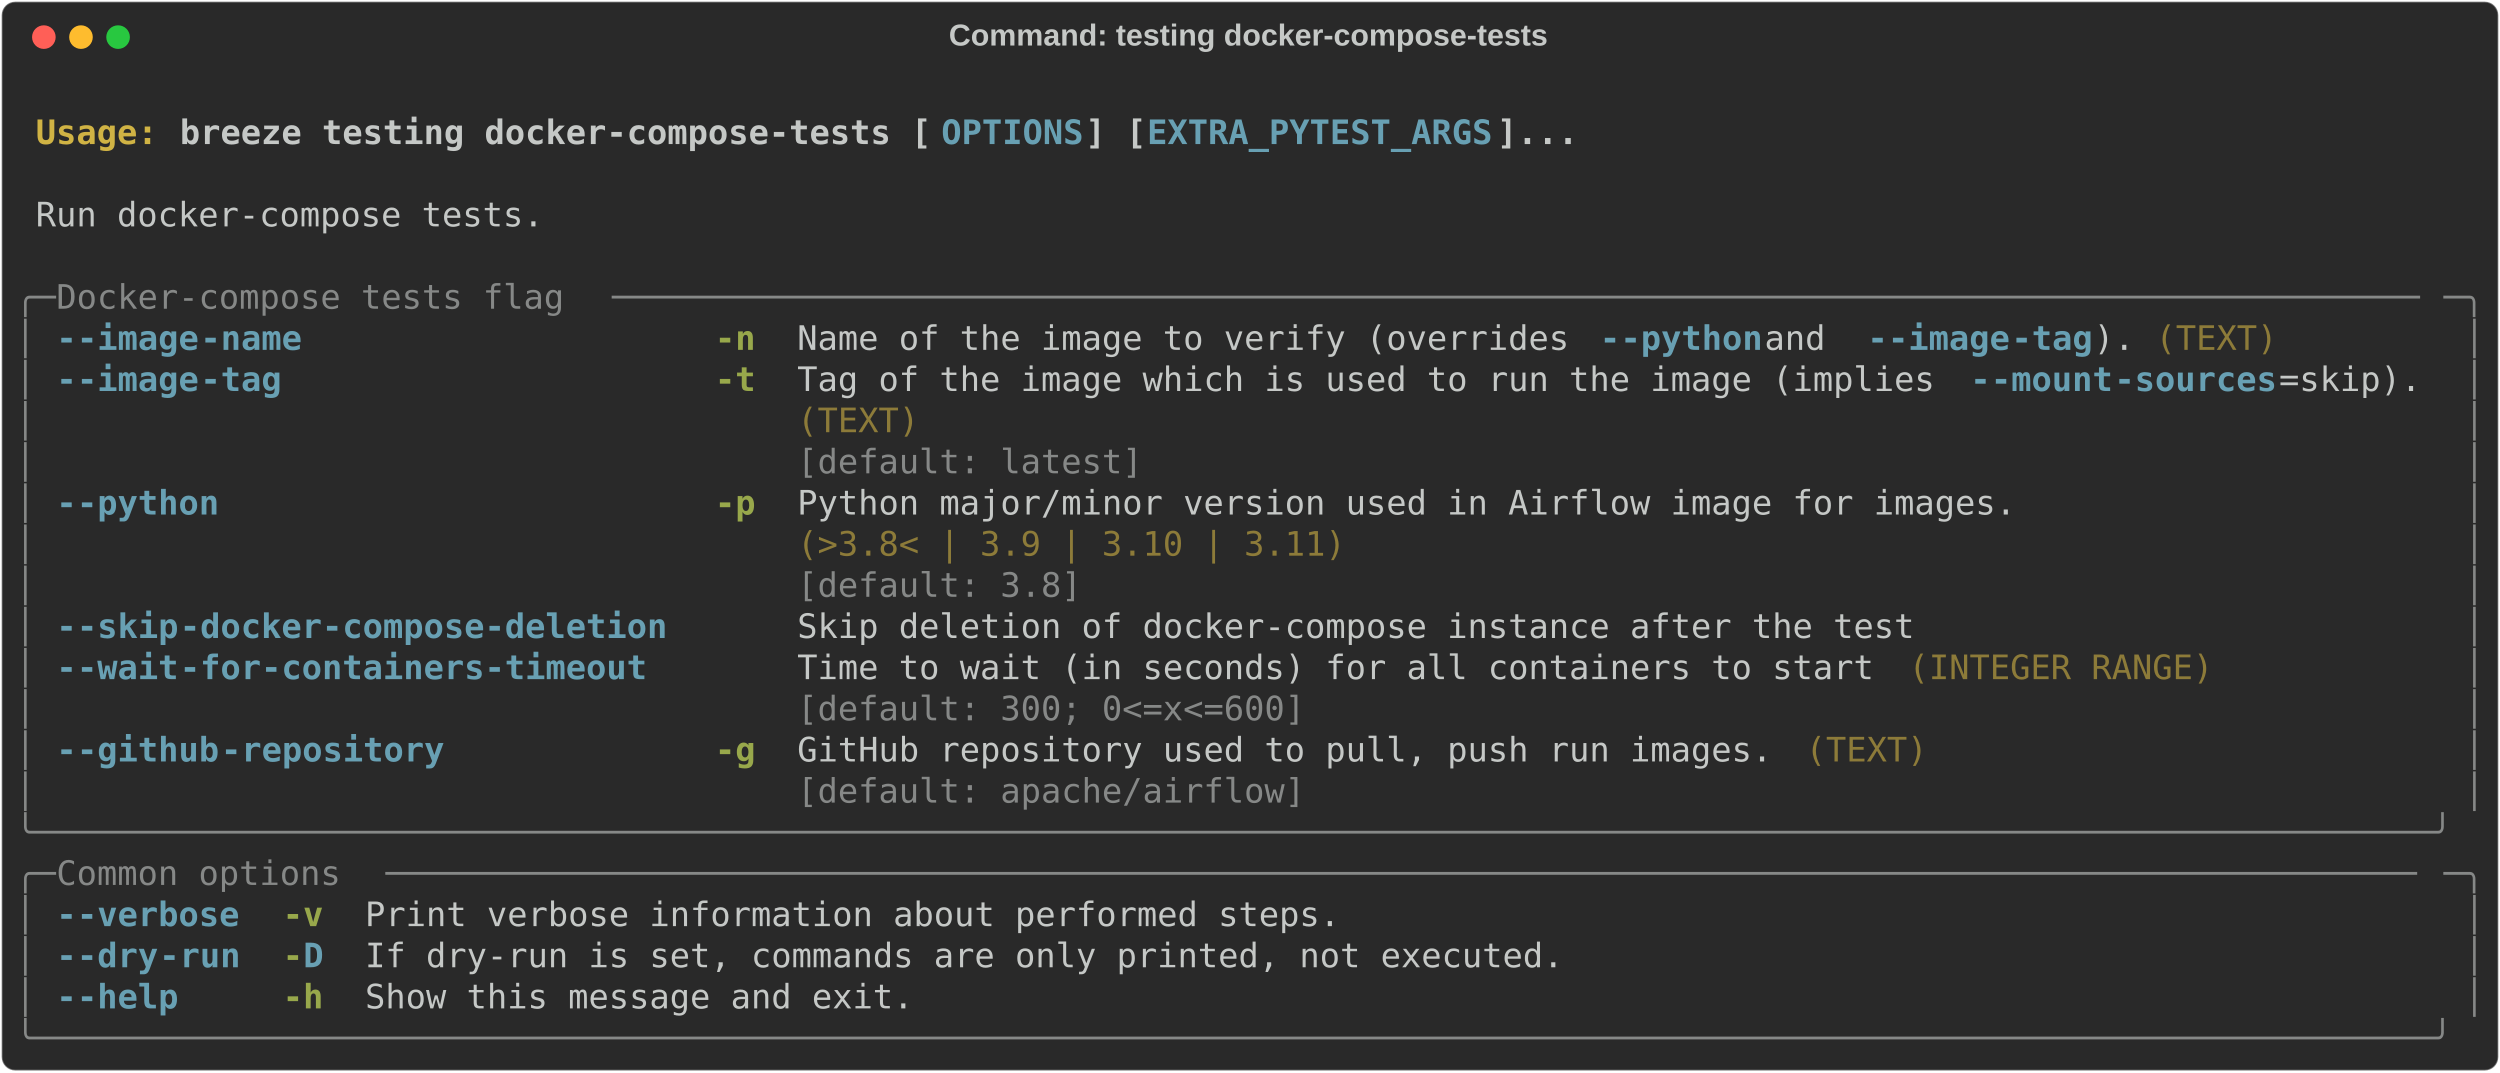
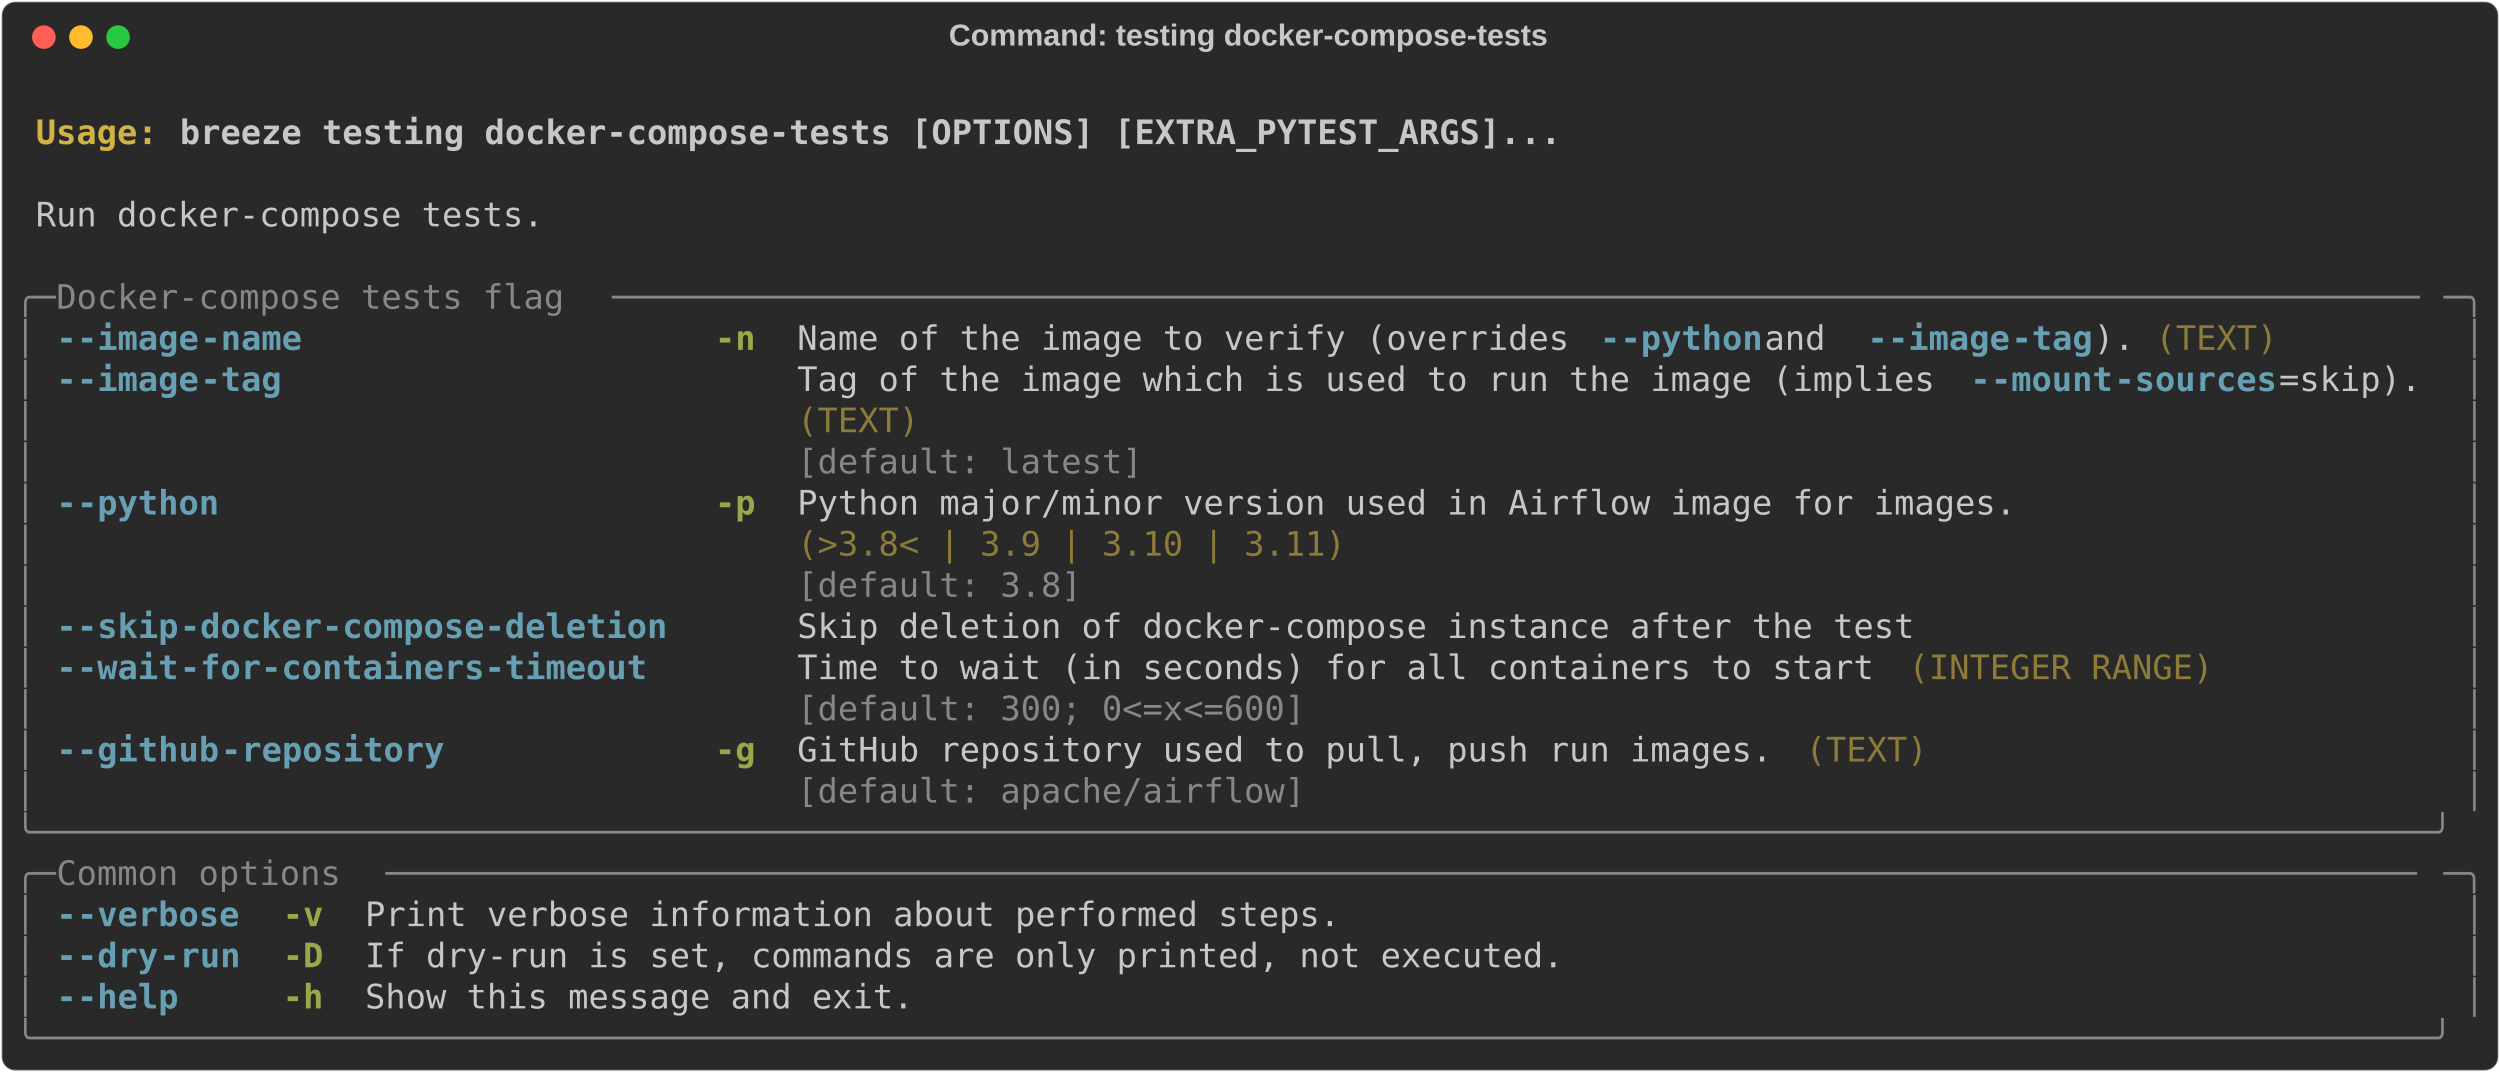
<svg xmlns="http://www.w3.org/2000/svg" class="rich-terminal" viewBox="0 0 1482 635.6">
  <style>

    @font-face {
        font-family: "Fira Code";
        src: local("FiraCode-Regular"),
                url("https://cdnjs.cloudflare.com/ajax/libs/firacode/6.2.0/woff2/FiraCode-Regular.woff2") format("woff2"),
                url("https://cdnjs.cloudflare.com/ajax/libs/firacode/6.2.0/woff/FiraCode-Regular.woff") format("woff");
        font-style: normal;
        font-weight: 400;
    }
    @font-face {
        font-family: "Fira Code";
        src: local("FiraCode-Bold"),
                url("https://cdnjs.cloudflare.com/ajax/libs/firacode/6.2.0/woff2/FiraCode-Bold.woff2") format("woff2"),
                url("https://cdnjs.cloudflare.com/ajax/libs/firacode/6.2.0/woff/FiraCode-Bold.woff") format("woff");
        font-style: bold;
        font-weight: 700;
    }

    .breeze-testing-docker-compose-tests-matrix {
        font-family: Fira Code, monospace;
        font-size: 20px;
        line-height: 24.4px;
        font-variant-east-asian: full-width;
    }

    .breeze-testing-docker-compose-tests-title {
        font-size: 18px;
        font-weight: bold;
        font-family: arial;
    }

    .breeze-testing-docker-compose-tests-r1 { fill: #c5c8c6;font-weight: bold }
.breeze-testing-docker-compose-tests-r2 { fill: #c5c8c6 }
.breeze-testing-docker-compose-tests-r3 { fill: #d0b344;font-weight: bold }
- .breeze-testing-docker-compose-tests-r4 { fill: #68a0b3;font-weight: bold }
- .breeze-testing-docker-compose-tests-r5 { fill: #868887 }
+ .breeze-testing-docker-compose-tests-r4 { fill: #868887 }
+ .breeze-testing-docker-compose-tests-r5 { fill: #68a0b3;font-weight: bold }
.breeze-testing-docker-compose-tests-r6 { fill: #98a84b;font-weight: bold }
.breeze-testing-docker-compose-tests-r7 { fill: #8d7b39 }
    </style>
  <defs>
    <clipPath id="breeze-testing-docker-compose-tests-clip-terminal">
      <rect x="0" y="0" width="1463.0" height="584.6" />
    </clipPath>
    <clipPath id="breeze-testing-docker-compose-tests-line-0">
      <rect x="0" y="1.5" width="1464" height="24.65" />
    </clipPath>
    <clipPath id="breeze-testing-docker-compose-tests-line-1">
      <rect x="0" y="25.9" width="1464" height="24.65" />
    </clipPath>
    <clipPath id="breeze-testing-docker-compose-tests-line-2">
      <rect x="0" y="50.3" width="1464" height="24.65" />
    </clipPath>
    <clipPath id="breeze-testing-docker-compose-tests-line-3">
      <rect x="0" y="74.7" width="1464" height="24.65" />
    </clipPath>
    <clipPath id="breeze-testing-docker-compose-tests-line-4">
      <rect x="0" y="99.1" width="1464" height="24.65" />
    </clipPath>
    <clipPath id="breeze-testing-docker-compose-tests-line-5">
      <rect x="0" y="123.5" width="1464" height="24.65" />
    </clipPath>
    <clipPath id="breeze-testing-docker-compose-tests-line-6">
      <rect x="0" y="147.9" width="1464" height="24.65" />
    </clipPath>
    <clipPath id="breeze-testing-docker-compose-tests-line-7">
      <rect x="0" y="172.3" width="1464" height="24.65" />
    </clipPath>
    <clipPath id="breeze-testing-docker-compose-tests-line-8">
      <rect x="0" y="196.7" width="1464" height="24.65" />
    </clipPath>
    <clipPath id="breeze-testing-docker-compose-tests-line-9">
      <rect x="0" y="221.1" width="1464" height="24.65" />
    </clipPath>
    <clipPath id="breeze-testing-docker-compose-tests-line-10">
      <rect x="0" y="245.5" width="1464" height="24.65" />
    </clipPath>
    <clipPath id="breeze-testing-docker-compose-tests-line-11">
      <rect x="0" y="269.9" width="1464" height="24.65" />
    </clipPath>
    <clipPath id="breeze-testing-docker-compose-tests-line-12">
      <rect x="0" y="294.3" width="1464" height="24.65" />
    </clipPath>
    <clipPath id="breeze-testing-docker-compose-tests-line-13">
      <rect x="0" y="318.7" width="1464" height="24.65" />
    </clipPath>
    <clipPath id="breeze-testing-docker-compose-tests-line-14">
      <rect x="0" y="343.1" width="1464" height="24.65" />
    </clipPath>
    <clipPath id="breeze-testing-docker-compose-tests-line-15">
      <rect x="0" y="367.5" width="1464" height="24.65" />
    </clipPath>
    <clipPath id="breeze-testing-docker-compose-tests-line-16">
      <rect x="0" y="391.9" width="1464" height="24.65" />
    </clipPath>
    <clipPath id="breeze-testing-docker-compose-tests-line-17">
      <rect x="0" y="416.3" width="1464" height="24.65" />
    </clipPath>
    <clipPath id="breeze-testing-docker-compose-tests-line-18">
      <rect x="0" y="440.7" width="1464" height="24.65" />
    </clipPath>
    <clipPath id="breeze-testing-docker-compose-tests-line-19">
      <rect x="0" y="465.1" width="1464" height="24.65" />
    </clipPath>
    <clipPath id="breeze-testing-docker-compose-tests-line-20">
      <rect x="0" y="489.5" width="1464" height="24.65" />
    </clipPath>
    <clipPath id="breeze-testing-docker-compose-tests-line-21">
      <rect x="0" y="513.9" width="1464" height="24.65" />
    </clipPath>
    <clipPath id="breeze-testing-docker-compose-tests-line-22">
      <rect x="0" y="538.3" width="1464" height="24.65" />
    </clipPath>
  </defs>
  <rect fill="#292929" stroke="rgba(255,255,255,0.35)" stroke-width="1" x="1" y="1" width="1480" height="633.6" rx="8" />
  <text class="breeze-testing-docker-compose-tests-title" fill="#c5c8c6" text-anchor="middle" x="740" y="27">Command: testing docker-compose-tests</text>
  <g transform="translate(26,22)">
    <circle cx="0" cy="0" r="7" fill="#ff5f57" />
    <circle cx="22" cy="0" r="7" fill="#febc2e" />
    <circle cx="44" cy="0" r="7" fill="#28c840" />
  </g>
  <g transform="translate(9, 41)" clip-path="url(#breeze-testing-docker-compose-tests-clip-terminal)">
    <g class="breeze-testing-docker-compose-tests-matrix">
      <text class="breeze-testing-docker-compose-tests-r2" x="1464" y="20" textLength="12.2" clip-path="url(#breeze-testing-docker-compose-tests-line-0)">
</text>
      <text class="breeze-testing-docker-compose-tests-r3" x="12.2" y="44.4" textLength="85.4" clip-path="url(#breeze-testing-docker-compose-tests-line-1)">Usage: </text>
-       <text class="breeze-testing-docker-compose-tests-r1" x="97.6" y="44.4" textLength="451.4" clip-path="url(#breeze-testing-docker-compose-tests-line-1)">breeze testing docker-compose-tests [</text>
-       <text class="breeze-testing-docker-compose-tests-r4" x="549" y="44.4" textLength="85.4" clip-path="url(#breeze-testing-docker-compose-tests-line-1)">OPTIONS</text>
-       <text class="breeze-testing-docker-compose-tests-r1" x="634.4" y="44.4" textLength="36.6" clip-path="url(#breeze-testing-docker-compose-tests-line-1)">] [</text>
-       <text class="breeze-testing-docker-compose-tests-r4" x="671" y="44.4" textLength="207.4" clip-path="url(#breeze-testing-docker-compose-tests-line-1)">EXTRA_PYTEST_ARGS</text>
-       <text class="breeze-testing-docker-compose-tests-r1" x="878.4" y="44.4" textLength="48.8" clip-path="url(#breeze-testing-docker-compose-tests-line-1)">]...</text>
+       <text class="breeze-testing-docker-compose-tests-r1" x="97.6" y="44.4" textLength="829.6" clip-path="url(#breeze-testing-docker-compose-tests-line-1)">breeze testing docker-compose-tests [OPTIONS] [EXTRA_PYTEST_ARGS]...</text>
      <text class="breeze-testing-docker-compose-tests-r2" x="1464" y="44.4" textLength="12.2" clip-path="url(#breeze-testing-docker-compose-tests-line-1)">
</text>
      <text class="breeze-testing-docker-compose-tests-r2" x="1464" y="68.8" textLength="12.2" clip-path="url(#breeze-testing-docker-compose-tests-line-2)">
</text>
      <text class="breeze-testing-docker-compose-tests-r2" x="12.2" y="93.2" textLength="305" clip-path="url(#breeze-testing-docker-compose-tests-line-3)">Run docker-compose tests.</text>
      <text class="breeze-testing-docker-compose-tests-r2" x="1464" y="93.2" textLength="12.2" clip-path="url(#breeze-testing-docker-compose-tests-line-3)">
</text>
      <text class="breeze-testing-docker-compose-tests-r2" x="1464" y="117.6" textLength="12.2" clip-path="url(#breeze-testing-docker-compose-tests-line-4)">
</text>
-       <text class="breeze-testing-docker-compose-tests-r5" x="0" y="142" textLength="24.4" clip-path="url(#breeze-testing-docker-compose-tests-line-5)">╭─</text>
-       <text class="breeze-testing-docker-compose-tests-r5" x="24.4" y="142" textLength="329.4" clip-path="url(#breeze-testing-docker-compose-tests-line-5)"> Docker-compose tests flag </text>
-       <text class="breeze-testing-docker-compose-tests-r5" x="353.8" y="142" textLength="1085.8" clip-path="url(#breeze-testing-docker-compose-tests-line-5)">─────────────────────────────────────────────────────────────────────────────────────────</text>
-       <text class="breeze-testing-docker-compose-tests-r5" x="1439.6" y="142" textLength="24.4" clip-path="url(#breeze-testing-docker-compose-tests-line-5)">─╮</text>
+       <text class="breeze-testing-docker-compose-tests-r4" x="0" y="142" textLength="24.4" clip-path="url(#breeze-testing-docker-compose-tests-line-5)">╭─</text>
+       <text class="breeze-testing-docker-compose-tests-r4" x="24.4" y="142" textLength="329.4" clip-path="url(#breeze-testing-docker-compose-tests-line-5)"> Docker-compose tests flag </text>
+       <text class="breeze-testing-docker-compose-tests-r4" x="353.8" y="142" textLength="1085.8" clip-path="url(#breeze-testing-docker-compose-tests-line-5)">─────────────────────────────────────────────────────────────────────────────────────────</text>
+       <text class="breeze-testing-docker-compose-tests-r4" x="1439.6" y="142" textLength="24.4" clip-path="url(#breeze-testing-docker-compose-tests-line-5)">─╮</text>
      <text class="breeze-testing-docker-compose-tests-r2" x="1464" y="142" textLength="12.2" clip-path="url(#breeze-testing-docker-compose-tests-line-5)">
</text>
-       <text class="breeze-testing-docker-compose-tests-r5" x="0" y="166.4" textLength="12.2" clip-path="url(#breeze-testing-docker-compose-tests-line-6)">│</text>
-       <text class="breeze-testing-docker-compose-tests-r4" x="24.4" y="166.4" textLength="12.2" clip-path="url(#breeze-testing-docker-compose-tests-line-6)">-</text>
-       <text class="breeze-testing-docker-compose-tests-r4" x="36.6" y="166.4" textLength="73.2" clip-path="url(#breeze-testing-docker-compose-tests-line-6)">-image</text>
-       <text class="breeze-testing-docker-compose-tests-r4" x="109.8" y="166.4" textLength="61" clip-path="url(#breeze-testing-docker-compose-tests-line-6)">-name</text>
+       <text class="breeze-testing-docker-compose-tests-r4" x="0" y="166.4" textLength="12.2" clip-path="url(#breeze-testing-docker-compose-tests-line-6)">│</text>
+       <text class="breeze-testing-docker-compose-tests-r5" x="24.4" y="166.4" textLength="12.2" clip-path="url(#breeze-testing-docker-compose-tests-line-6)">-</text>
+       <text class="breeze-testing-docker-compose-tests-r5" x="36.6" y="166.4" textLength="73.2" clip-path="url(#breeze-testing-docker-compose-tests-line-6)">-image</text>
+       <text class="breeze-testing-docker-compose-tests-r5" x="109.8" y="166.4" textLength="61" clip-path="url(#breeze-testing-docker-compose-tests-line-6)">-name</text>
      <text class="breeze-testing-docker-compose-tests-r6" x="414.8" y="166.4" textLength="24.4" clip-path="url(#breeze-testing-docker-compose-tests-line-6)">-n</text>
      <text class="breeze-testing-docker-compose-tests-r2" x="463.6" y="166.4" textLength="475.8" clip-path="url(#breeze-testing-docker-compose-tests-line-6)">Name of the image to verify (overrides </text>
-       <text class="breeze-testing-docker-compose-tests-r4" x="939.4" y="166.4" textLength="12.2" clip-path="url(#breeze-testing-docker-compose-tests-line-6)">-</text>
-       <text class="breeze-testing-docker-compose-tests-r4" x="951.6" y="166.4" textLength="85.4" clip-path="url(#breeze-testing-docker-compose-tests-line-6)">-python</text>
+       <text class="breeze-testing-docker-compose-tests-r5" x="939.4" y="166.4" textLength="12.2" clip-path="url(#breeze-testing-docker-compose-tests-line-6)">-</text>
+       <text class="breeze-testing-docker-compose-tests-r5" x="951.6" y="166.4" textLength="85.4" clip-path="url(#breeze-testing-docker-compose-tests-line-6)">-python</text>
      <text class="breeze-testing-docker-compose-tests-r2" x="1037" y="166.4" textLength="61" clip-path="url(#breeze-testing-docker-compose-tests-line-6)"> and </text>
-       <text class="breeze-testing-docker-compose-tests-r4" x="1098" y="166.4" textLength="12.2" clip-path="url(#breeze-testing-docker-compose-tests-line-6)">-</text>
-       <text class="breeze-testing-docker-compose-tests-r4" x="1110.2" y="166.4" textLength="73.2" clip-path="url(#breeze-testing-docker-compose-tests-line-6)">-image</text>
-       <text class="breeze-testing-docker-compose-tests-r4" x="1183.4" y="166.4" textLength="48.8" clip-path="url(#breeze-testing-docker-compose-tests-line-6)">-tag</text>
+       <text class="breeze-testing-docker-compose-tests-r5" x="1098" y="166.4" textLength="12.2" clip-path="url(#breeze-testing-docker-compose-tests-line-6)">-</text>
+       <text class="breeze-testing-docker-compose-tests-r5" x="1110.2" y="166.4" textLength="73.2" clip-path="url(#breeze-testing-docker-compose-tests-line-6)">-image</text>
+       <text class="breeze-testing-docker-compose-tests-r5" x="1183.4" y="166.4" textLength="48.8" clip-path="url(#breeze-testing-docker-compose-tests-line-6)">-tag</text>
      <text class="breeze-testing-docker-compose-tests-r2" x="1232.2" y="166.4" textLength="24.4" clip-path="url(#breeze-testing-docker-compose-tests-line-6)">).</text>
      <text class="breeze-testing-docker-compose-tests-r7" x="1268.8" y="166.4" textLength="73.2" clip-path="url(#breeze-testing-docker-compose-tests-line-6)">(TEXT)</text>
-       <text class="breeze-testing-docker-compose-tests-r5" x="1451.8" y="166.4" textLength="12.2" clip-path="url(#breeze-testing-docker-compose-tests-line-6)">│</text>
+       <text class="breeze-testing-docker-compose-tests-r4" x="1451.8" y="166.4" textLength="12.2" clip-path="url(#breeze-testing-docker-compose-tests-line-6)">│</text>
      <text class="breeze-testing-docker-compose-tests-r2" x="1464" y="166.4" textLength="12.2" clip-path="url(#breeze-testing-docker-compose-tests-line-6)">
</text>
-       <text class="breeze-testing-docker-compose-tests-r5" x="0" y="190.8" textLength="12.2" clip-path="url(#breeze-testing-docker-compose-tests-line-7)">│</text>
-       <text class="breeze-testing-docker-compose-tests-r4" x="24.4" y="190.8" textLength="12.2" clip-path="url(#breeze-testing-docker-compose-tests-line-7)">-</text>
-       <text class="breeze-testing-docker-compose-tests-r4" x="36.6" y="190.8" textLength="73.2" clip-path="url(#breeze-testing-docker-compose-tests-line-7)">-image</text>
-       <text class="breeze-testing-docker-compose-tests-r4" x="109.8" y="190.8" textLength="48.8" clip-path="url(#breeze-testing-docker-compose-tests-line-7)">-tag</text>
-       <text class="breeze-testing-docker-compose-tests-r6" x="414.8" y="190.8" textLength="24.4" clip-path="url(#breeze-testing-docker-compose-tests-line-7)">-t</text>
+       <text class="breeze-testing-docker-compose-tests-r4" x="0" y="190.8" textLength="12.2" clip-path="url(#breeze-testing-docker-compose-tests-line-7)">│</text>
+       <text class="breeze-testing-docker-compose-tests-r5" x="24.4" y="190.8" textLength="12.2" clip-path="url(#breeze-testing-docker-compose-tests-line-7)">-</text>
+       <text class="breeze-testing-docker-compose-tests-r5" x="36.6" y="190.8" textLength="73.2" clip-path="url(#breeze-testing-docker-compose-tests-line-7)">-image</text>
+       <text class="breeze-testing-docker-compose-tests-r5" x="109.8" y="190.8" textLength="48.8" clip-path="url(#breeze-testing-docker-compose-tests-line-7)">-tag</text>
      <text class="breeze-testing-docker-compose-tests-r2" x="463.6" y="190.8" textLength="695.4" clip-path="url(#breeze-testing-docker-compose-tests-line-7)">Tag of the image which is used to run the image (implies </text>
-       <text class="breeze-testing-docker-compose-tests-r4" x="1159" y="190.8" textLength="12.2" clip-path="url(#breeze-testing-docker-compose-tests-line-7)">-</text>
-       <text class="breeze-testing-docker-compose-tests-r4" x="1171.2" y="190.8" textLength="73.2" clip-path="url(#breeze-testing-docker-compose-tests-line-7)">-mount</text>
-       <text class="breeze-testing-docker-compose-tests-r4" x="1244.4" y="190.8" textLength="97.6" clip-path="url(#breeze-testing-docker-compose-tests-line-7)">-sources</text>
+       <text class="breeze-testing-docker-compose-tests-r5" x="1159" y="190.8" textLength="12.2" clip-path="url(#breeze-testing-docker-compose-tests-line-7)">-</text>
+       <text class="breeze-testing-docker-compose-tests-r5" x="1171.2" y="190.8" textLength="73.2" clip-path="url(#breeze-testing-docker-compose-tests-line-7)">-mount</text>
+       <text class="breeze-testing-docker-compose-tests-r5" x="1244.4" y="190.8" textLength="97.6" clip-path="url(#breeze-testing-docker-compose-tests-line-7)">-sources</text>
      <text class="breeze-testing-docker-compose-tests-r2" x="1342" y="190.8" textLength="85.4" clip-path="url(#breeze-testing-docker-compose-tests-line-7)">=skip).</text>
-       <text class="breeze-testing-docker-compose-tests-r5" x="1451.8" y="190.8" textLength="12.2" clip-path="url(#breeze-testing-docker-compose-tests-line-7)">│</text>
+       <text class="breeze-testing-docker-compose-tests-r4" x="1451.8" y="190.8" textLength="12.2" clip-path="url(#breeze-testing-docker-compose-tests-line-7)">│</text>
      <text class="breeze-testing-docker-compose-tests-r2" x="1464" y="190.8" textLength="12.2" clip-path="url(#breeze-testing-docker-compose-tests-line-7)">
</text>
-       <text class="breeze-testing-docker-compose-tests-r5" x="0" y="215.2" textLength="12.2" clip-path="url(#breeze-testing-docker-compose-tests-line-8)">│</text>
+       <text class="breeze-testing-docker-compose-tests-r4" x="0" y="215.2" textLength="12.2" clip-path="url(#breeze-testing-docker-compose-tests-line-8)">│</text>
      <text class="breeze-testing-docker-compose-tests-r7" x="463.6" y="215.2" textLength="963.8" clip-path="url(#breeze-testing-docker-compose-tests-line-8)">(TEXT)                                                                         </text>
-       <text class="breeze-testing-docker-compose-tests-r5" x="1451.8" y="215.2" textLength="12.2" clip-path="url(#breeze-testing-docker-compose-tests-line-8)">│</text>
+       <text class="breeze-testing-docker-compose-tests-r4" x="1451.8" y="215.2" textLength="12.2" clip-path="url(#breeze-testing-docker-compose-tests-line-8)">│</text>
      <text class="breeze-testing-docker-compose-tests-r2" x="1464" y="215.2" textLength="12.2" clip-path="url(#breeze-testing-docker-compose-tests-line-8)">
</text>
-       <text class="breeze-testing-docker-compose-tests-r5" x="0" y="239.6" textLength="12.2" clip-path="url(#breeze-testing-docker-compose-tests-line-9)">│</text>
-       <text class="breeze-testing-docker-compose-tests-r5" x="463.6" y="239.6" textLength="963.8" clip-path="url(#breeze-testing-docker-compose-tests-line-9)">[default: latest]                                                              </text>
-       <text class="breeze-testing-docker-compose-tests-r5" x="1451.8" y="239.6" textLength="12.2" clip-path="url(#breeze-testing-docker-compose-tests-line-9)">│</text>
+       <text class="breeze-testing-docker-compose-tests-r4" x="0" y="239.6" textLength="12.2" clip-path="url(#breeze-testing-docker-compose-tests-line-9)">│</text>
+       <text class="breeze-testing-docker-compose-tests-r4" x="463.6" y="239.6" textLength="963.8" clip-path="url(#breeze-testing-docker-compose-tests-line-9)">[default: latest]                                                              </text>
+       <text class="breeze-testing-docker-compose-tests-r4" x="1451.8" y="239.6" textLength="12.2" clip-path="url(#breeze-testing-docker-compose-tests-line-9)">│</text>
      <text class="breeze-testing-docker-compose-tests-r2" x="1464" y="239.6" textLength="12.2" clip-path="url(#breeze-testing-docker-compose-tests-line-9)">
</text>
-       <text class="breeze-testing-docker-compose-tests-r5" x="0" y="264" textLength="12.2" clip-path="url(#breeze-testing-docker-compose-tests-line-10)">│</text>
-       <text class="breeze-testing-docker-compose-tests-r4" x="24.4" y="264" textLength="12.2" clip-path="url(#breeze-testing-docker-compose-tests-line-10)">-</text>
-       <text class="breeze-testing-docker-compose-tests-r4" x="36.6" y="264" textLength="85.4" clip-path="url(#breeze-testing-docker-compose-tests-line-10)">-python</text>
+       <text class="breeze-testing-docker-compose-tests-r4" x="0" y="264" textLength="12.2" clip-path="url(#breeze-testing-docker-compose-tests-line-10)">│</text>
+       <text class="breeze-testing-docker-compose-tests-r5" x="24.4" y="264" textLength="12.2" clip-path="url(#breeze-testing-docker-compose-tests-line-10)">-</text>
+       <text class="breeze-testing-docker-compose-tests-r5" x="36.6" y="264" textLength="85.4" clip-path="url(#breeze-testing-docker-compose-tests-line-10)">-python</text>
      <text class="breeze-testing-docker-compose-tests-r6" x="414.8" y="264" textLength="24.4" clip-path="url(#breeze-testing-docker-compose-tests-line-10)">-p</text>
      <text class="breeze-testing-docker-compose-tests-r2" x="463.6" y="264" textLength="732" clip-path="url(#breeze-testing-docker-compose-tests-line-10)">Python major/minor version used in Airflow image for images.</text>
-       <text class="breeze-testing-docker-compose-tests-r5" x="1451.8" y="264" textLength="12.2" clip-path="url(#breeze-testing-docker-compose-tests-line-10)">│</text>
+       <text class="breeze-testing-docker-compose-tests-r4" x="1451.8" y="264" textLength="12.2" clip-path="url(#breeze-testing-docker-compose-tests-line-10)">│</text>
      <text class="breeze-testing-docker-compose-tests-r2" x="1464" y="264" textLength="12.2" clip-path="url(#breeze-testing-docker-compose-tests-line-10)">
</text>
-       <text class="breeze-testing-docker-compose-tests-r5" x="0" y="288.4" textLength="12.2" clip-path="url(#breeze-testing-docker-compose-tests-line-11)">│</text>
+       <text class="breeze-testing-docker-compose-tests-r4" x="0" y="288.4" textLength="12.2" clip-path="url(#breeze-testing-docker-compose-tests-line-11)">│</text>
      <text class="breeze-testing-docker-compose-tests-r7" x="463.6" y="288.4" textLength="732" clip-path="url(#breeze-testing-docker-compose-tests-line-11)">(&gt;3.8&lt; | 3.9 | 3.10 | 3.11)                                 </text>
-       <text class="breeze-testing-docker-compose-tests-r5" x="1451.8" y="288.4" textLength="12.2" clip-path="url(#breeze-testing-docker-compose-tests-line-11)">│</text>
+       <text class="breeze-testing-docker-compose-tests-r4" x="1451.8" y="288.4" textLength="12.2" clip-path="url(#breeze-testing-docker-compose-tests-line-11)">│</text>
      <text class="breeze-testing-docker-compose-tests-r2" x="1464" y="288.4" textLength="12.2" clip-path="url(#breeze-testing-docker-compose-tests-line-11)">
</text>
-       <text class="breeze-testing-docker-compose-tests-r5" x="0" y="312.8" textLength="12.2" clip-path="url(#breeze-testing-docker-compose-tests-line-12)">│</text>
-       <text class="breeze-testing-docker-compose-tests-r5" x="463.6" y="312.8" textLength="732" clip-path="url(#breeze-testing-docker-compose-tests-line-12)">[default: 3.8]                                              </text>
-       <text class="breeze-testing-docker-compose-tests-r5" x="1451.8" y="312.8" textLength="12.2" clip-path="url(#breeze-testing-docker-compose-tests-line-12)">│</text>
+       <text class="breeze-testing-docker-compose-tests-r4" x="0" y="312.8" textLength="12.2" clip-path="url(#breeze-testing-docker-compose-tests-line-12)">│</text>
+       <text class="breeze-testing-docker-compose-tests-r4" x="463.6" y="312.8" textLength="732" clip-path="url(#breeze-testing-docker-compose-tests-line-12)">[default: 3.8]                                              </text>
+       <text class="breeze-testing-docker-compose-tests-r4" x="1451.8" y="312.8" textLength="12.2" clip-path="url(#breeze-testing-docker-compose-tests-line-12)">│</text>
      <text class="breeze-testing-docker-compose-tests-r2" x="1464" y="312.8" textLength="12.2" clip-path="url(#breeze-testing-docker-compose-tests-line-12)">
</text>
-       <text class="breeze-testing-docker-compose-tests-r5" x="0" y="337.2" textLength="12.2" clip-path="url(#breeze-testing-docker-compose-tests-line-13)">│</text>
-       <text class="breeze-testing-docker-compose-tests-r4" x="24.4" y="337.2" textLength="12.2" clip-path="url(#breeze-testing-docker-compose-tests-line-13)">-</text>
-       <text class="breeze-testing-docker-compose-tests-r4" x="36.6" y="337.2" textLength="61" clip-path="url(#breeze-testing-docker-compose-tests-line-13)">-skip</text>
-       <text class="breeze-testing-docker-compose-tests-r4" x="97.6" y="337.2" textLength="292.8" clip-path="url(#breeze-testing-docker-compose-tests-line-13)">-docker-compose-deletion</text>
+       <text class="breeze-testing-docker-compose-tests-r4" x="0" y="337.2" textLength="12.2" clip-path="url(#breeze-testing-docker-compose-tests-line-13)">│</text>
+       <text class="breeze-testing-docker-compose-tests-r5" x="24.4" y="337.2" textLength="12.2" clip-path="url(#breeze-testing-docker-compose-tests-line-13)">-</text>
+       <text class="breeze-testing-docker-compose-tests-r5" x="36.6" y="337.2" textLength="61" clip-path="url(#breeze-testing-docker-compose-tests-line-13)">-skip</text>
+       <text class="breeze-testing-docker-compose-tests-r5" x="97.6" y="337.2" textLength="292.8" clip-path="url(#breeze-testing-docker-compose-tests-line-13)">-docker-compose-deletion</text>
      <text class="breeze-testing-docker-compose-tests-r2" x="463.6" y="337.2" textLength="671" clip-path="url(#breeze-testing-docker-compose-tests-line-13)">Skip deletion of docker-compose instance after the test</text>
-       <text class="breeze-testing-docker-compose-tests-r5" x="1451.8" y="337.2" textLength="12.2" clip-path="url(#breeze-testing-docker-compose-tests-line-13)">│</text>
+       <text class="breeze-testing-docker-compose-tests-r4" x="1451.8" y="337.2" textLength="12.2" clip-path="url(#breeze-testing-docker-compose-tests-line-13)">│</text>
      <text class="breeze-testing-docker-compose-tests-r2" x="1464" y="337.2" textLength="12.2" clip-path="url(#breeze-testing-docker-compose-tests-line-13)">
</text>
-       <text class="breeze-testing-docker-compose-tests-r5" x="0" y="361.6" textLength="12.2" clip-path="url(#breeze-testing-docker-compose-tests-line-14)">│</text>
-       <text class="breeze-testing-docker-compose-tests-r4" x="24.4" y="361.6" textLength="12.2" clip-path="url(#breeze-testing-docker-compose-tests-line-14)">-</text>
-       <text class="breeze-testing-docker-compose-tests-r4" x="36.6" y="361.6" textLength="61" clip-path="url(#breeze-testing-docker-compose-tests-line-14)">-wait</text>
-       <text class="breeze-testing-docker-compose-tests-r4" x="97.6" y="361.6" textLength="280.6" clip-path="url(#breeze-testing-docker-compose-tests-line-14)">-for-containers-timeout</text>
+       <text class="breeze-testing-docker-compose-tests-r4" x="0" y="361.6" textLength="12.2" clip-path="url(#breeze-testing-docker-compose-tests-line-14)">│</text>
+       <text class="breeze-testing-docker-compose-tests-r5" x="24.4" y="361.6" textLength="12.2" clip-path="url(#breeze-testing-docker-compose-tests-line-14)">-</text>
+       <text class="breeze-testing-docker-compose-tests-r5" x="36.6" y="361.6" textLength="61" clip-path="url(#breeze-testing-docker-compose-tests-line-14)">-wait</text>
+       <text class="breeze-testing-docker-compose-tests-r5" x="97.6" y="361.6" textLength="280.6" clip-path="url(#breeze-testing-docker-compose-tests-line-14)">-for-containers-timeout</text>
      <text class="breeze-testing-docker-compose-tests-r2" x="463.6" y="361.6" textLength="646.6" clip-path="url(#breeze-testing-docker-compose-tests-line-14)">Time to wait (in seconds) for all containers to start</text>
      <text class="breeze-testing-docker-compose-tests-r7" x="1122.4" y="361.6" textLength="183" clip-path="url(#breeze-testing-docker-compose-tests-line-14)">(INTEGER RANGE)</text>
-       <text class="breeze-testing-docker-compose-tests-r5" x="1451.8" y="361.6" textLength="12.2" clip-path="url(#breeze-testing-docker-compose-tests-line-14)">│</text>
+       <text class="breeze-testing-docker-compose-tests-r4" x="1451.8" y="361.6" textLength="12.2" clip-path="url(#breeze-testing-docker-compose-tests-line-14)">│</text>
      <text class="breeze-testing-docker-compose-tests-r2" x="1464" y="361.6" textLength="12.2" clip-path="url(#breeze-testing-docker-compose-tests-line-14)">
</text>
-       <text class="breeze-testing-docker-compose-tests-r5" x="0" y="386" textLength="12.2" clip-path="url(#breeze-testing-docker-compose-tests-line-15)">│</text>
-       <text class="breeze-testing-docker-compose-tests-r5" x="463.6" y="386" textLength="646.6" clip-path="url(#breeze-testing-docker-compose-tests-line-15)">[default: 300; 0&lt;=x&lt;=600]                            </text>
-       <text class="breeze-testing-docker-compose-tests-r5" x="1451.8" y="386" textLength="12.2" clip-path="url(#breeze-testing-docker-compose-tests-line-15)">│</text>
+       <text class="breeze-testing-docker-compose-tests-r4" x="0" y="386" textLength="12.2" clip-path="url(#breeze-testing-docker-compose-tests-line-15)">│</text>
+       <text class="breeze-testing-docker-compose-tests-r4" x="463.6" y="386" textLength="646.6" clip-path="url(#breeze-testing-docker-compose-tests-line-15)">[default: 300; 0&lt;=x&lt;=600]                            </text>
+       <text class="breeze-testing-docker-compose-tests-r4" x="1451.8" y="386" textLength="12.2" clip-path="url(#breeze-testing-docker-compose-tests-line-15)">│</text>
      <text class="breeze-testing-docker-compose-tests-r2" x="1464" y="386" textLength="12.2" clip-path="url(#breeze-testing-docker-compose-tests-line-15)">
</text>
-       <text class="breeze-testing-docker-compose-tests-r5" x="0" y="410.4" textLength="12.2" clip-path="url(#breeze-testing-docker-compose-tests-line-16)">│</text>
-       <text class="breeze-testing-docker-compose-tests-r4" x="24.4" y="410.4" textLength="12.2" clip-path="url(#breeze-testing-docker-compose-tests-line-16)">-</text>
-       <text class="breeze-testing-docker-compose-tests-r4" x="36.6" y="410.4" textLength="85.4" clip-path="url(#breeze-testing-docker-compose-tests-line-16)">-github</text>
-       <text class="breeze-testing-docker-compose-tests-r4" x="122" y="410.4" textLength="134.2" clip-path="url(#breeze-testing-docker-compose-tests-line-16)">-repository</text>
+       <text class="breeze-testing-docker-compose-tests-r4" x="0" y="410.4" textLength="12.2" clip-path="url(#breeze-testing-docker-compose-tests-line-16)">│</text>
+       <text class="breeze-testing-docker-compose-tests-r5" x="24.4" y="410.4" textLength="12.2" clip-path="url(#breeze-testing-docker-compose-tests-line-16)">-</text>
+       <text class="breeze-testing-docker-compose-tests-r5" x="36.6" y="410.4" textLength="85.4" clip-path="url(#breeze-testing-docker-compose-tests-line-16)">-github</text>
+       <text class="breeze-testing-docker-compose-tests-r5" x="122" y="410.4" textLength="134.2" clip-path="url(#breeze-testing-docker-compose-tests-line-16)">-repository</text>
      <text class="breeze-testing-docker-compose-tests-r6" x="414.8" y="410.4" textLength="24.4" clip-path="url(#breeze-testing-docker-compose-tests-line-16)">-g</text>
      <text class="breeze-testing-docker-compose-tests-r2" x="463.6" y="410.4" textLength="585.6" clip-path="url(#breeze-testing-docker-compose-tests-line-16)">GitHub repository used to pull, push run images.</text>
      <text class="breeze-testing-docker-compose-tests-r7" x="1061.4" y="410.4" textLength="73.2" clip-path="url(#breeze-testing-docker-compose-tests-line-16)">(TEXT)</text>
-       <text class="breeze-testing-docker-compose-tests-r5" x="1451.8" y="410.4" textLength="12.2" clip-path="url(#breeze-testing-docker-compose-tests-line-16)">│</text>
+       <text class="breeze-testing-docker-compose-tests-r4" x="1451.8" y="410.4" textLength="12.2" clip-path="url(#breeze-testing-docker-compose-tests-line-16)">│</text>
      <text class="breeze-testing-docker-compose-tests-r2" x="1464" y="410.4" textLength="12.2" clip-path="url(#breeze-testing-docker-compose-tests-line-16)">
</text>
-       <text class="breeze-testing-docker-compose-tests-r5" x="0" y="434.8" textLength="12.2" clip-path="url(#breeze-testing-docker-compose-tests-line-17)">│</text>
-       <text class="breeze-testing-docker-compose-tests-r5" x="463.6" y="434.8" textLength="585.6" clip-path="url(#breeze-testing-docker-compose-tests-line-17)">[default: apache/airflow]                       </text>
-       <text class="breeze-testing-docker-compose-tests-r5" x="1451.8" y="434.8" textLength="12.2" clip-path="url(#breeze-testing-docker-compose-tests-line-17)">│</text>
+       <text class="breeze-testing-docker-compose-tests-r4" x="0" y="434.8" textLength="12.2" clip-path="url(#breeze-testing-docker-compose-tests-line-17)">│</text>
+       <text class="breeze-testing-docker-compose-tests-r4" x="463.6" y="434.8" textLength="585.6" clip-path="url(#breeze-testing-docker-compose-tests-line-17)">[default: apache/airflow]                       </text>
+       <text class="breeze-testing-docker-compose-tests-r4" x="1451.8" y="434.8" textLength="12.2" clip-path="url(#breeze-testing-docker-compose-tests-line-17)">│</text>
      <text class="breeze-testing-docker-compose-tests-r2" x="1464" y="434.8" textLength="12.2" clip-path="url(#breeze-testing-docker-compose-tests-line-17)">
</text>
-       <text class="breeze-testing-docker-compose-tests-r5" x="0" y="459.2" textLength="1464" clip-path="url(#breeze-testing-docker-compose-tests-line-18)">╰──────────────────────────────────────────────────────────────────────────────────────────────────────────────────────╯</text>
+       <text class="breeze-testing-docker-compose-tests-r4" x="0" y="459.2" textLength="1464" clip-path="url(#breeze-testing-docker-compose-tests-line-18)">╰──────────────────────────────────────────────────────────────────────────────────────────────────────────────────────╯</text>
      <text class="breeze-testing-docker-compose-tests-r2" x="1464" y="459.2" textLength="12.2" clip-path="url(#breeze-testing-docker-compose-tests-line-18)">
</text>
-       <text class="breeze-testing-docker-compose-tests-r5" x="0" y="483.6" textLength="24.4" clip-path="url(#breeze-testing-docker-compose-tests-line-19)">╭─</text>
-       <text class="breeze-testing-docker-compose-tests-r5" x="24.4" y="483.6" textLength="195.2" clip-path="url(#breeze-testing-docker-compose-tests-line-19)"> Common options </text>
-       <text class="breeze-testing-docker-compose-tests-r5" x="219.6" y="483.6" textLength="1220" clip-path="url(#breeze-testing-docker-compose-tests-line-19)">────────────────────────────────────────────────────────────────────────────────────────────────────</text>
-       <text class="breeze-testing-docker-compose-tests-r5" x="1439.6" y="483.6" textLength="24.4" clip-path="url(#breeze-testing-docker-compose-tests-line-19)">─╮</text>
+       <text class="breeze-testing-docker-compose-tests-r4" x="0" y="483.6" textLength="24.4" clip-path="url(#breeze-testing-docker-compose-tests-line-19)">╭─</text>
+       <text class="breeze-testing-docker-compose-tests-r4" x="24.4" y="483.6" textLength="195.2" clip-path="url(#breeze-testing-docker-compose-tests-line-19)"> Common options </text>
+       <text class="breeze-testing-docker-compose-tests-r4" x="219.6" y="483.6" textLength="1220" clip-path="url(#breeze-testing-docker-compose-tests-line-19)">────────────────────────────────────────────────────────────────────────────────────────────────────</text>
+       <text class="breeze-testing-docker-compose-tests-r4" x="1439.6" y="483.6" textLength="24.4" clip-path="url(#breeze-testing-docker-compose-tests-line-19)">─╮</text>
      <text class="breeze-testing-docker-compose-tests-r2" x="1464" y="483.6" textLength="12.2" clip-path="url(#breeze-testing-docker-compose-tests-line-19)">
</text>
-       <text class="breeze-testing-docker-compose-tests-r5" x="0" y="508" textLength="12.2" clip-path="url(#breeze-testing-docker-compose-tests-line-20)">│</text>
-       <text class="breeze-testing-docker-compose-tests-r4" x="24.4" y="508" textLength="12.2" clip-path="url(#breeze-testing-docker-compose-tests-line-20)">-</text>
-       <text class="breeze-testing-docker-compose-tests-r4" x="36.6" y="508" textLength="97.6" clip-path="url(#breeze-testing-docker-compose-tests-line-20)">-verbose</text>
+       <text class="breeze-testing-docker-compose-tests-r4" x="0" y="508" textLength="12.2" clip-path="url(#breeze-testing-docker-compose-tests-line-20)">│</text>
+       <text class="breeze-testing-docker-compose-tests-r5" x="24.4" y="508" textLength="12.2" clip-path="url(#breeze-testing-docker-compose-tests-line-20)">-</text>
+       <text class="breeze-testing-docker-compose-tests-r5" x="36.6" y="508" textLength="97.6" clip-path="url(#breeze-testing-docker-compose-tests-line-20)">-verbose</text>
      <text class="breeze-testing-docker-compose-tests-r6" x="158.6" y="508" textLength="24.4" clip-path="url(#breeze-testing-docker-compose-tests-line-20)">-v</text>
      <text class="breeze-testing-docker-compose-tests-r2" x="207.4" y="508" textLength="585.6" clip-path="url(#breeze-testing-docker-compose-tests-line-20)">Print verbose information about performed steps.</text>
-       <text class="breeze-testing-docker-compose-tests-r5" x="1451.8" y="508" textLength="12.2" clip-path="url(#breeze-testing-docker-compose-tests-line-20)">│</text>
+       <text class="breeze-testing-docker-compose-tests-r4" x="1451.8" y="508" textLength="12.2" clip-path="url(#breeze-testing-docker-compose-tests-line-20)">│</text>
      <text class="breeze-testing-docker-compose-tests-r2" x="1464" y="508" textLength="12.2" clip-path="url(#breeze-testing-docker-compose-tests-line-20)">
</text>
-       <text class="breeze-testing-docker-compose-tests-r5" x="0" y="532.4" textLength="12.2" clip-path="url(#breeze-testing-docker-compose-tests-line-21)">│</text>
-       <text class="breeze-testing-docker-compose-tests-r4" x="24.4" y="532.4" textLength="12.2" clip-path="url(#breeze-testing-docker-compose-tests-line-21)">-</text>
-       <text class="breeze-testing-docker-compose-tests-r4" x="36.6" y="532.4" textLength="48.8" clip-path="url(#breeze-testing-docker-compose-tests-line-21)">-dry</text>
-       <text class="breeze-testing-docker-compose-tests-r4" x="85.4" y="532.4" textLength="48.8" clip-path="url(#breeze-testing-docker-compose-tests-line-21)">-run</text>
-       <text class="breeze-testing-docker-compose-tests-r6" x="158.6" y="532.4" textLength="12.2" clip-path="url(#breeze-testing-docker-compose-tests-line-21)">-</text>
-       <text class="breeze-testing-docker-compose-tests-r4" x="170.8" y="532.4" textLength="12.2" clip-path="url(#breeze-testing-docker-compose-tests-line-21)">D</text>
+       <text class="breeze-testing-docker-compose-tests-r4" x="0" y="532.4" textLength="12.2" clip-path="url(#breeze-testing-docker-compose-tests-line-21)">│</text>
+       <text class="breeze-testing-docker-compose-tests-r5" x="24.4" y="532.4" textLength="12.2" clip-path="url(#breeze-testing-docker-compose-tests-line-21)">-</text>
+       <text class="breeze-testing-docker-compose-tests-r5" x="36.6" y="532.4" textLength="48.8" clip-path="url(#breeze-testing-docker-compose-tests-line-21)">-dry</text>
+       <text class="breeze-testing-docker-compose-tests-r5" x="85.4" y="532.4" textLength="48.8" clip-path="url(#breeze-testing-docker-compose-tests-line-21)">-run</text>
+       <text class="breeze-testing-docker-compose-tests-r6" x="158.6" y="532.4" textLength="24.4" clip-path="url(#breeze-testing-docker-compose-tests-line-21)">-D</text>
      <text class="breeze-testing-docker-compose-tests-r2" x="207.4" y="532.4" textLength="719.8" clip-path="url(#breeze-testing-docker-compose-tests-line-21)">If dry-run is set, commands are only printed, not executed.</text>
-       <text class="breeze-testing-docker-compose-tests-r5" x="1451.8" y="532.4" textLength="12.2" clip-path="url(#breeze-testing-docker-compose-tests-line-21)">│</text>
+       <text class="breeze-testing-docker-compose-tests-r4" x="1451.8" y="532.4" textLength="12.2" clip-path="url(#breeze-testing-docker-compose-tests-line-21)">│</text>
      <text class="breeze-testing-docker-compose-tests-r2" x="1464" y="532.4" textLength="12.2" clip-path="url(#breeze-testing-docker-compose-tests-line-21)">
</text>
-       <text class="breeze-testing-docker-compose-tests-r5" x="0" y="556.8" textLength="12.2" clip-path="url(#breeze-testing-docker-compose-tests-line-22)">│</text>
-       <text class="breeze-testing-docker-compose-tests-r4" x="24.4" y="556.8" textLength="12.2" clip-path="url(#breeze-testing-docker-compose-tests-line-22)">-</text>
-       <text class="breeze-testing-docker-compose-tests-r4" x="36.6" y="556.8" textLength="61" clip-path="url(#breeze-testing-docker-compose-tests-line-22)">-help</text>
+       <text class="breeze-testing-docker-compose-tests-r4" x="0" y="556.8" textLength="12.2" clip-path="url(#breeze-testing-docker-compose-tests-line-22)">│</text>
+       <text class="breeze-testing-docker-compose-tests-r5" x="24.4" y="556.8" textLength="12.2" clip-path="url(#breeze-testing-docker-compose-tests-line-22)">-</text>
+       <text class="breeze-testing-docker-compose-tests-r5" x="36.6" y="556.8" textLength="61" clip-path="url(#breeze-testing-docker-compose-tests-line-22)">-help</text>
      <text class="breeze-testing-docker-compose-tests-r6" x="158.6" y="556.8" textLength="24.4" clip-path="url(#breeze-testing-docker-compose-tests-line-22)">-h</text>
      <text class="breeze-testing-docker-compose-tests-r2" x="207.4" y="556.8" textLength="329.4" clip-path="url(#breeze-testing-docker-compose-tests-line-22)">Show this message and exit.</text>
-       <text class="breeze-testing-docker-compose-tests-r5" x="1451.8" y="556.8" textLength="12.2" clip-path="url(#breeze-testing-docker-compose-tests-line-22)">│</text>
+       <text class="breeze-testing-docker-compose-tests-r4" x="1451.8" y="556.8" textLength="12.2" clip-path="url(#breeze-testing-docker-compose-tests-line-22)">│</text>
      <text class="breeze-testing-docker-compose-tests-r2" x="1464" y="556.8" textLength="12.2" clip-path="url(#breeze-testing-docker-compose-tests-line-22)">
</text>
-       <text class="breeze-testing-docker-compose-tests-r5" x="0" y="581.2" textLength="1464" clip-path="url(#breeze-testing-docker-compose-tests-line-23)">╰──────────────────────────────────────────────────────────────────────────────────────────────────────────────────────╯</text>
+       <text class="breeze-testing-docker-compose-tests-r4" x="0" y="581.2" textLength="1464" clip-path="url(#breeze-testing-docker-compose-tests-line-23)">╰──────────────────────────────────────────────────────────────────────────────────────────────────────────────────────╯</text>
      <text class="breeze-testing-docker-compose-tests-r2" x="1464" y="581.2" textLength="12.2" clip-path="url(#breeze-testing-docker-compose-tests-line-23)">
</text>
    </g>
  </g>
</svg>
